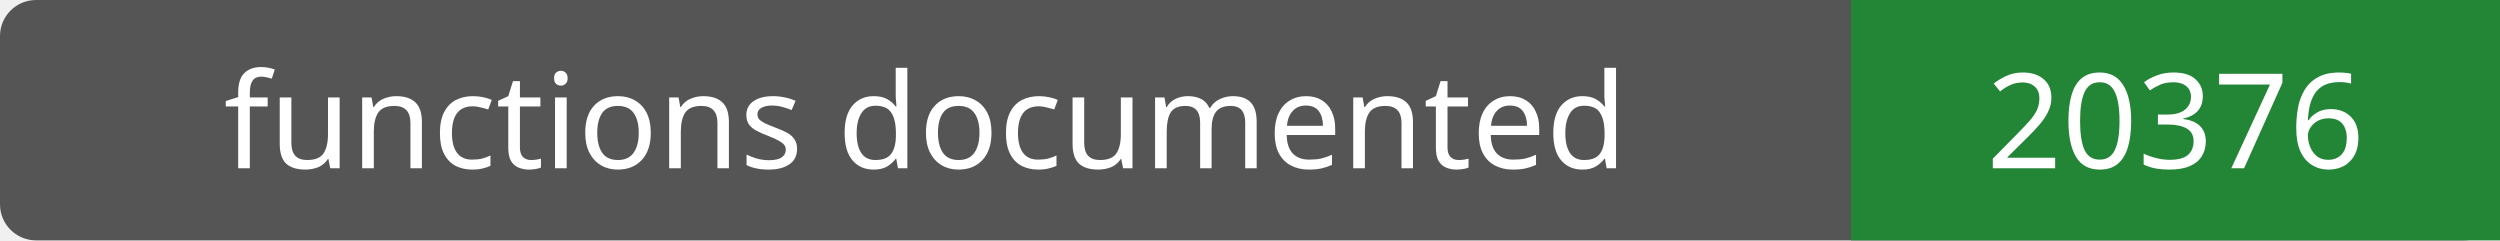
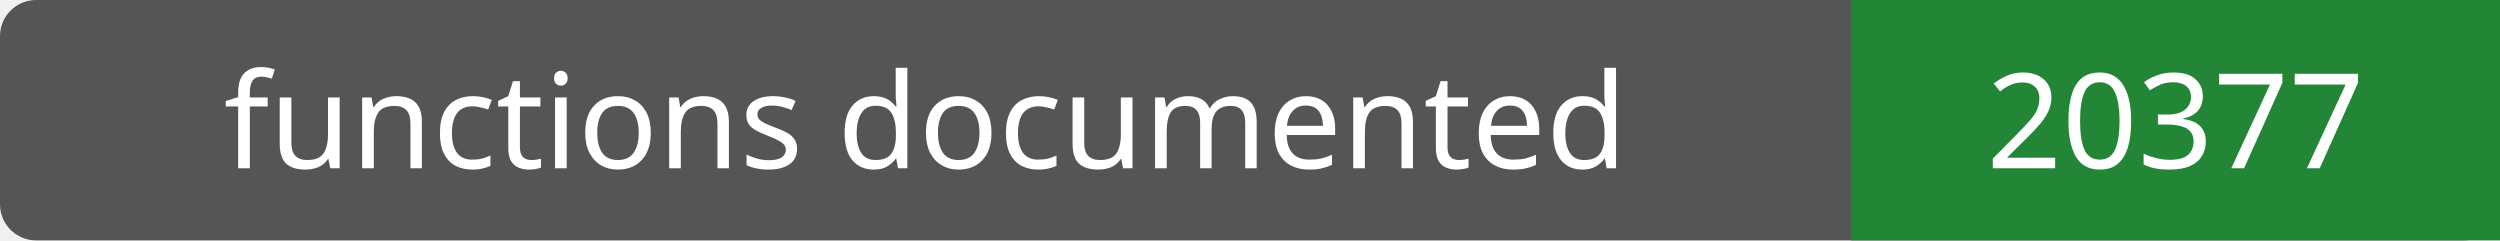
- <svg xmlns="http://www.w3.org/2000/svg" width="208" height="20" role="img" aria-label="functions documented: 20376">
+ <svg xmlns="http://www.w3.org/2000/svg" width="208" height="20" role="img" aria-label="functions documented: 20377">
  <rect width="208" height="20" rx="3" fill="#555" />
  <path fill="#238636" d="M154 0h54v20H154z" />
  <g fill="#fff" text-anchor="middle" font-family="Verdana,sans-serif" font-size="11">
    <text x="77.0" y="14">functions documented</text>
-     <text x="181.0" y="14">20376</text>
+     <text x="181.0" y="14">20377</text>
  </g>
</svg>
